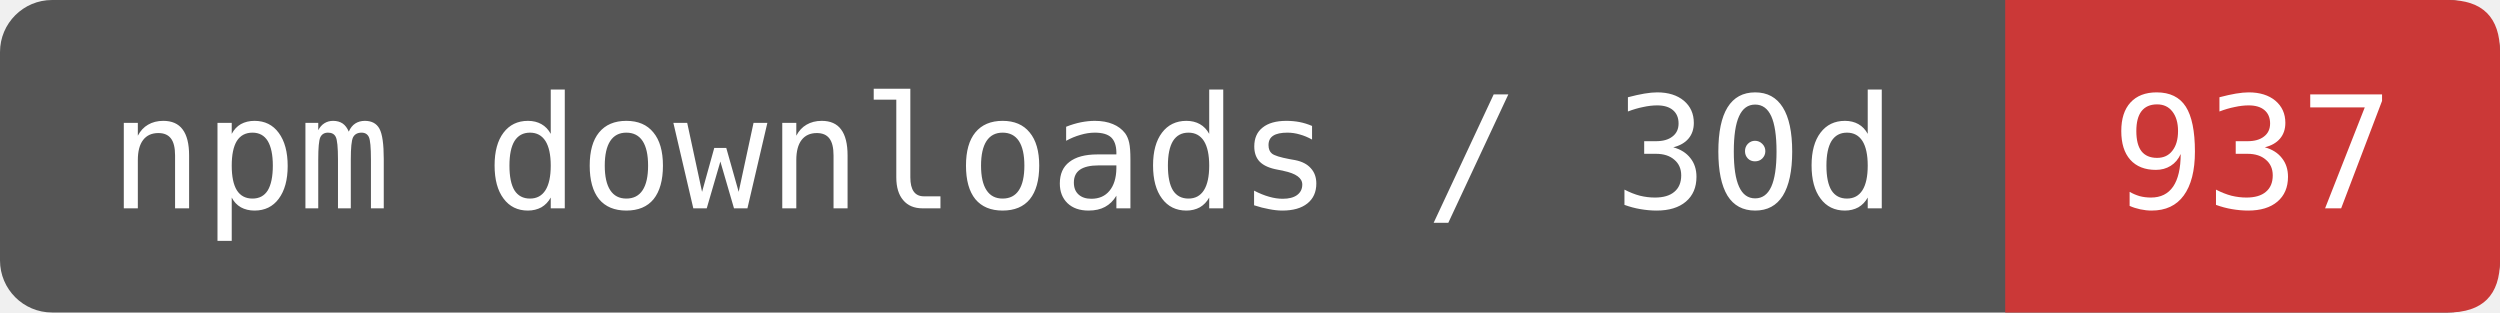
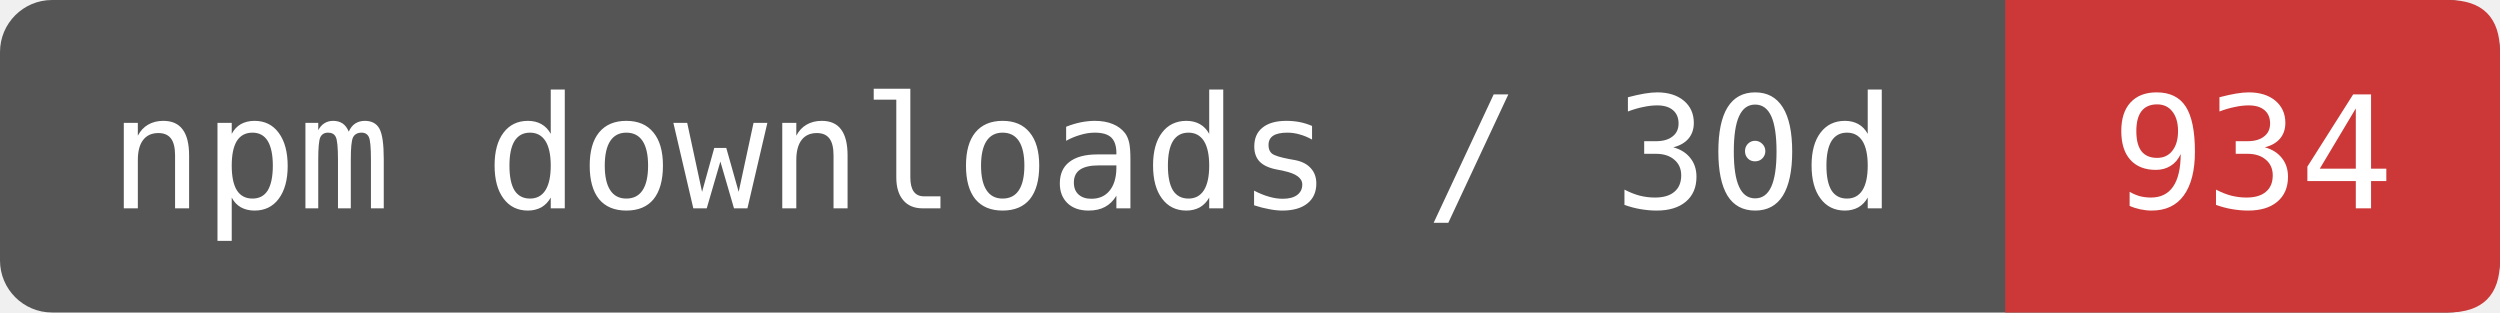
- <svg xmlns="http://www.w3.org/2000/svg" width="192" height="24" viewBox="0 0 192 24" role="img" aria-label="npm downloads / 30d: 937">
+ <svg xmlns="http://www.w3.org/2000/svg" width="192" height="24" viewBox="0 0 192 24" role="img" aria-label="npm downloads / 30d: 934">
  <rect width="192" height="24" rx="4" fill="#555" />
  <path d="M154 0H188Q192 0 192 4V20Q192 24 188 24H154Z" fill="#CB3837" />
  <g fill="#fff" font-family="DejaVu Sans Mono,monospace" font-size="12" text-anchor="middle">
    <text x="77" y="16">npm downloads / 30d</text>
-     <text x="173" y="16">937</text>
+     <text x="173" y="16">934</text>
  </g>
</svg>
